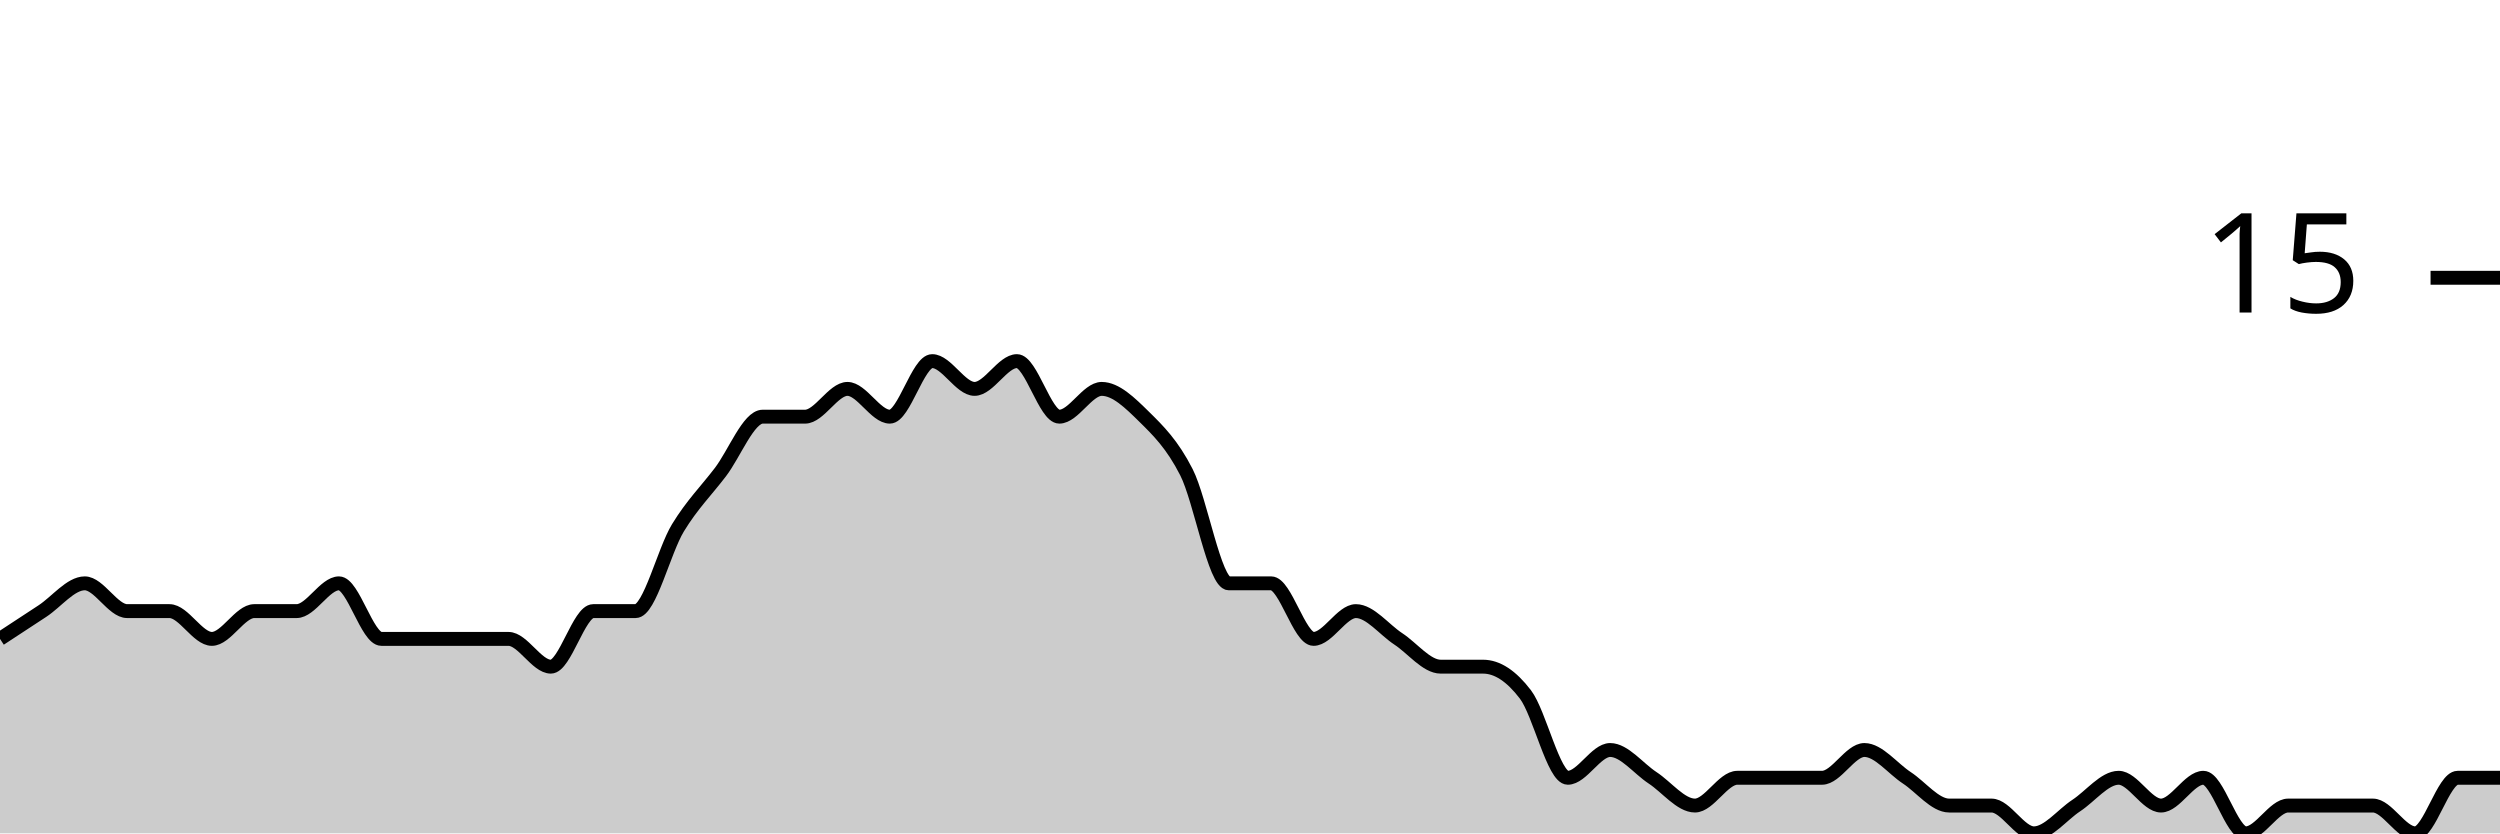
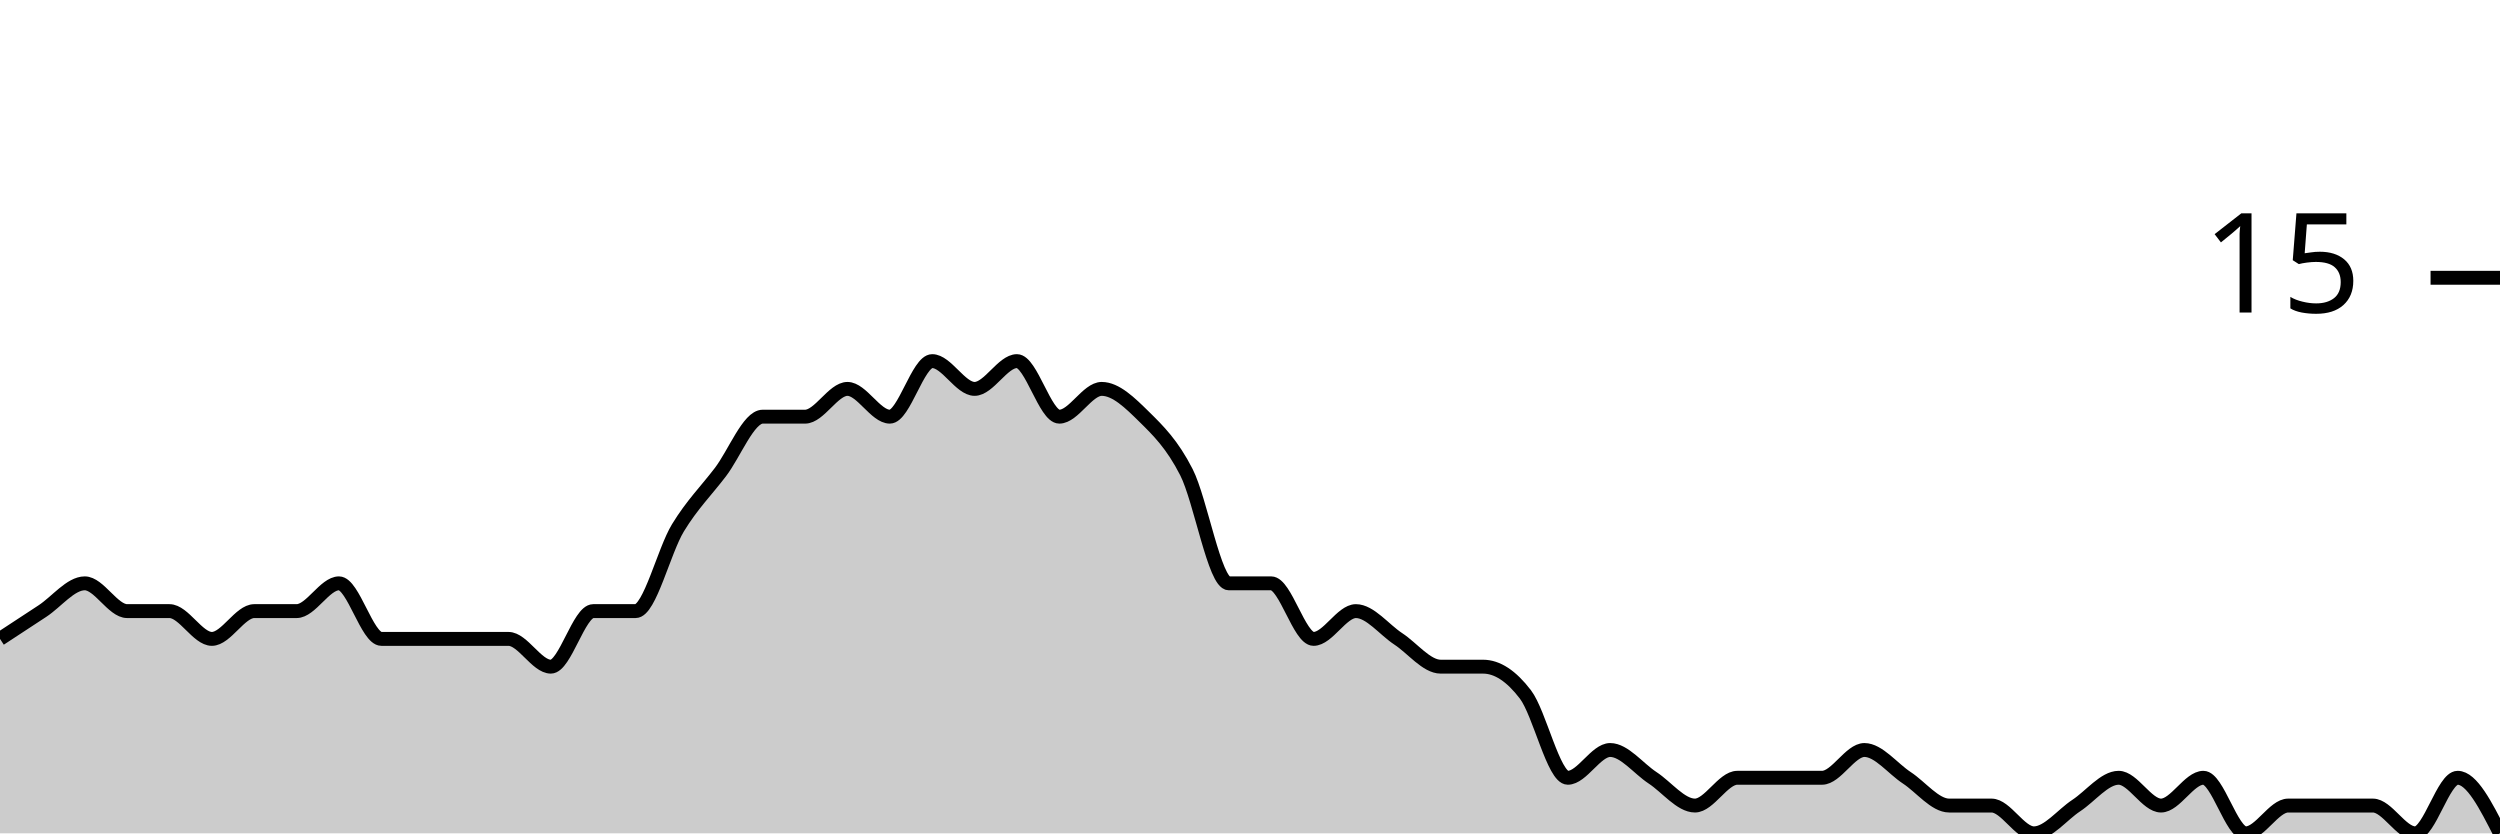
<svg xmlns="http://www.w3.org/2000/svg" viewBox="0 0 180 60">
  <g transform="translate(0,20)">
-     <path class="area" fill="rgba(0, 0, 0, 0.2)" d="M0,26C1.017,25.333,2.034,24.667,3.051,24C4.068,23.333,5.085,22,6.102,22C7.119,22,8.136,24,9.153,24C10.169,24,11.186,24,12.203,24C13.22,24,14.237,26,15.254,26C16.271,26,17.288,24,18.305,24C19.322,24,20.339,24,21.356,24C22.373,24,23.39,22,24.407,22C25.424,22,26.441,26,27.458,26C28.475,26,29.492,26,30.508,26C31.525,26,32.542,26,33.559,26C34.576,26,35.593,26,36.61,26C37.627,26,38.644,28,39.661,28C40.678,28,41.695,24,42.712,24C43.729,24,44.746,24,45.763,24C46.78,24,47.797,19.667,48.814,18C49.831,16.333,50.847,15.333,51.864,14C52.881,12.667,53.898,10,54.915,10C55.932,10,56.949,10,57.966,10C58.983,10,60,8,61.017,8C62.034,8,63.051,10,64.068,10C65.085,10,66.102,6,67.119,6C68.136,6,69.153,8,70.169,8C71.186,8,72.203,6,73.22,6C74.237,6,75.254,10,76.271,10C77.288,10,78.305,8,79.322,8C80.339,8,81.356,9,82.373,10C83.39,11,84.407,12,85.424,14C86.441,16,87.458,22,88.475,22C89.492,22,90.508,22,91.525,22C92.542,22,93.559,26,94.576,26C95.593,26,96.61,24,97.627,24C98.644,24,99.661,25.333,100.678,26C101.695,26.667,102.712,28,103.729,28C104.746,28,105.763,28,106.78,28C107.797,28,108.814,28.667,109.831,30C110.847,31.333,111.864,36,112.881,36C113.898,36,114.915,34,115.932,34C116.949,34,117.966,35.333,118.983,36C120,36.667,121.017,38,122.034,38C123.051,38,124.068,36,125.085,36C126.102,36,127.119,36,128.136,36C129.153,36,130.169,36,131.186,36C132.203,36,133.22,34,134.237,34C135.254,34,136.271,35.333,137.288,36C138.305,36.667,139.322,38,140.339,38C141.356,38,142.373,38,143.39,38C144.407,38,145.424,40,146.441,40C147.458,40,148.475,38.667,149.492,38C150.508,37.333,151.525,36,152.542,36C153.559,36,154.576,38,155.593,38C156.61,38,157.627,36,158.644,36C159.661,36,160.678,40,161.695,40C162.712,40,163.729,38,164.746,38C165.763,38,166.78,38,167.797,38C168.814,38,169.831,38,170.847,38C171.864,38,172.881,40,173.898,40C174.915,40,175.932,36,176.949,36C177.966,36,178.983,36,180,36L180,40C178.983,40,177.966,40,176.949,40C175.932,40,174.915,40,173.898,40C172.881,40,171.864,40,170.847,40C169.831,40,168.814,40,167.797,40C166.78,40,165.763,40,164.746,40C163.729,40,162.712,40,161.695,40C160.678,40,159.661,40,158.644,40C157.627,40,156.61,40,155.593,40C154.576,40,153.559,40,152.542,40C151.525,40,150.508,40,149.492,40C148.475,40,147.458,40,146.441,40C145.424,40,144.407,40,143.39,40C142.373,40,141.356,40,140.339,40C139.322,40,138.305,40,137.288,40C136.271,40,135.254,40,134.237,40C133.22,40,132.203,40,131.186,40C130.169,40,129.153,40,128.136,40C127.119,40,126.102,40,125.085,40C124.068,40,123.051,40,122.034,40C121.017,40,120,40,118.983,40C117.966,40,116.949,40,115.932,40C114.915,40,113.898,40,112.881,40C111.864,40,110.847,40,109.831,40C108.814,40,107.797,40,106.78,40C105.763,40,104.746,40,103.729,40C102.712,40,101.695,40,100.678,40C99.661,40,98.644,40,97.627,40C96.61,40,95.593,40,94.576,40C93.559,40,92.542,40,91.525,40C90.508,40,89.492,40,88.475,40C87.458,40,86.441,40,85.424,40C84.407,40,83.39,40,82.373,40C81.356,40,80.339,40,79.322,40C78.305,40,77.288,40,76.271,40C75.254,40,74.237,40,73.22,40C72.203,40,71.186,40,70.169,40C69.153,40,68.136,40,67.119,40C66.102,40,65.085,40,64.068,40C63.051,40,62.034,40,61.017,40C60,40,58.983,40,57.966,40C56.949,40,55.932,40,54.915,40C53.898,40,52.881,40,51.864,40C50.847,40,49.831,40,48.814,40C47.797,40,46.78,40,45.763,40C44.746,40,43.729,40,42.712,40C41.695,40,40.678,40,39.661,40C38.644,40,37.627,40,36.61,40C35.593,40,34.576,40,33.559,40C32.542,40,31.525,40,30.508,40C29.492,40,28.475,40,27.458,40C26.441,40,25.424,40,24.407,40C23.39,40,22.373,40,21.356,40C20.339,40,19.322,40,18.305,40C17.288,40,16.271,40,15.254,40C14.237,40,13.22,40,12.203,40C11.186,40,10.169,40,9.153,40C8.136,40,7.119,40,6.102,40C5.085,40,4.068,40,3.051,40C2.034,40,1.017,40,0,40Z" />
-     <path class="line" stroke="black" fill="none" d="M0,26C1.017,25.333,2.034,24.667,3.051,24C4.068,23.333,5.085,22,6.102,22C7.119,22,8.136,24,9.153,24C10.169,24,11.186,24,12.203,24C13.22,24,14.237,26,15.254,26C16.271,26,17.288,24,18.305,24C19.322,24,20.339,24,21.356,24C22.373,24,23.39,22,24.407,22C25.424,22,26.441,26,27.458,26C28.475,26,29.492,26,30.508,26C31.525,26,32.542,26,33.559,26C34.576,26,35.593,26,36.61,26C37.627,26,38.644,28,39.661,28C40.678,28,41.695,24,42.712,24C43.729,24,44.746,24,45.763,24C46.78,24,47.797,19.667,48.814,18C49.831,16.333,50.847,15.333,51.864,14C52.881,12.667,53.898,10,54.915,10C55.932,10,56.949,10,57.966,10C58.983,10,60,8,61.017,8C62.034,8,63.051,10,64.068,10C65.085,10,66.102,6,67.119,6C68.136,6,69.153,8,70.169,8C71.186,8,72.203,6,73.22,6C74.237,6,75.254,10,76.271,10C77.288,10,78.305,8,79.322,8C80.339,8,81.356,9,82.373,10C83.39,11,84.407,12,85.424,14C86.441,16,87.458,22,88.475,22C89.492,22,90.508,22,91.525,22C92.542,22,93.559,26,94.576,26C95.593,26,96.61,24,97.627,24C98.644,24,99.661,25.333,100.678,26C101.695,26.667,102.712,28,103.729,28C104.746,28,105.763,28,106.78,28C107.797,28,108.814,28.667,109.831,30C110.847,31.333,111.864,36,112.881,36C113.898,36,114.915,34,115.932,34C116.949,34,117.966,35.333,118.983,36C120,36.667,121.017,38,122.034,38C123.051,38,124.068,36,125.085,36C126.102,36,127.119,36,128.136,36C129.153,36,130.169,36,131.186,36C132.203,36,133.22,34,134.237,34C135.254,34,136.271,35.333,137.288,36C138.305,36.667,139.322,38,140.339,38C141.356,38,142.373,38,143.39,38C144.407,38,145.424,40,146.441,40C147.458,40,148.475,38.667,149.492,38C150.508,37.333,151.525,36,152.542,36C153.559,36,154.576,38,155.593,38C156.61,38,157.627,36,158.644,36C159.661,36,160.678,40,161.695,40C162.712,40,163.729,38,164.746,38C165.763,38,166.78,38,167.797,38C168.814,38,169.831,38,170.847,38C171.864,38,172.881,40,173.898,40C174.915,40,175.932,36,176.949,36C177.966,36,178.983,36,180,36" />
+     <path class="area" fill="rgba(0, 0, 0, 0.2)" d="M0,26C1.017,25.333,2.034,24.667,3.051,24C4.068,23.333,5.085,22,6.102,22C7.119,22,8.136,24,9.153,24C10.169,24,11.186,24,12.203,24C13.22,24,14.237,26,15.254,26C16.271,26,17.288,24,18.305,24C19.322,24,20.339,24,21.356,24C22.373,24,23.39,22,24.407,22C25.424,22,26.441,26,27.458,26C28.475,26,29.492,26,30.508,26C31.525,26,32.542,26,33.559,26C34.576,26,35.593,26,36.61,26C37.627,26,38.644,28,39.661,28C40.678,28,41.695,24,42.712,24C43.729,24,44.746,24,45.763,24C46.78,24,47.797,19.667,48.814,18C49.831,16.333,50.847,15.333,51.864,14C52.881,12.667,53.898,10,54.915,10C55.932,10,56.949,10,57.966,10C58.983,10,60,8,61.017,8C62.034,8,63.051,10,64.068,10C65.085,10,66.102,6,67.119,6C68.136,6,69.153,8,70.169,8C71.186,8,72.203,6,73.22,6C74.237,6,75.254,10,76.271,10C77.288,10,78.305,8,79.322,8C80.339,8,81.356,9,82.373,10C83.39,11,84.407,12,85.424,14C86.441,16,87.458,22,88.475,22C89.492,22,90.508,22,91.525,22C92.542,22,93.559,26,94.576,26C95.593,26,96.61,24,97.627,24C98.644,24,99.661,25.333,100.678,26C101.695,26.667,102.712,28,103.729,28C104.746,28,105.763,28,106.78,28C107.797,28,108.814,28.667,109.831,30C110.847,31.333,111.864,36,112.881,36C113.898,36,114.915,34,115.932,34C116.949,34,117.966,35.333,118.983,36C120,36.667,121.017,38,122.034,38C123.051,38,124.068,36,125.085,36C126.102,36,127.119,36,128.136,36C129.153,36,130.169,36,131.186,36C132.203,36,133.22,34,134.237,34C135.254,34,136.271,35.333,137.288,36C138.305,36.667,139.322,38,140.339,38C141.356,38,142.373,38,143.39,38C144.407,38,145.424,40,146.441,40C147.458,40,148.475,38.667,149.492,38C150.508,37.333,151.525,36,152.542,36C153.559,36,154.576,38,155.593,38C156.61,38,157.627,36,158.644,36C159.661,36,160.678,40,161.695,40C162.712,40,163.729,38,164.746,38C165.763,38,166.78,38,167.797,38C168.814,38,169.831,38,170.847,38C171.864,38,172.881,40,173.898,40C174.915,40,175.932,36,176.949,36C177.966,36,178.983,38,180,40L180,40C178.983,40,177.966,40,176.949,40C175.932,40,174.915,40,173.898,40C172.881,40,171.864,40,170.847,40C169.831,40,168.814,40,167.797,40C166.78,40,165.763,40,164.746,40C163.729,40,162.712,40,161.695,40C160.678,40,159.661,40,158.644,40C157.627,40,156.61,40,155.593,40C154.576,40,153.559,40,152.542,40C151.525,40,150.508,40,149.492,40C148.475,40,147.458,40,146.441,40C145.424,40,144.407,40,143.39,40C142.373,40,141.356,40,140.339,40C139.322,40,138.305,40,137.288,40C136.271,40,135.254,40,134.237,40C133.22,40,132.203,40,131.186,40C130.169,40,129.153,40,128.136,40C127.119,40,126.102,40,125.085,40C124.068,40,123.051,40,122.034,40C121.017,40,120,40,118.983,40C117.966,40,116.949,40,115.932,40C114.915,40,113.898,40,112.881,40C111.864,40,110.847,40,109.831,40C108.814,40,107.797,40,106.78,40C105.763,40,104.746,40,103.729,40C102.712,40,101.695,40,100.678,40C99.661,40,98.644,40,97.627,40C96.61,40,95.593,40,94.576,40C93.559,40,92.542,40,91.525,40C90.508,40,89.492,40,88.475,40C87.458,40,86.441,40,85.424,40C84.407,40,83.39,40,82.373,40C81.356,40,80.339,40,79.322,40C78.305,40,77.288,40,76.271,40C75.254,40,74.237,40,73.22,40C72.203,40,71.186,40,70.169,40C69.153,40,68.136,40,67.119,40C66.102,40,65.085,40,64.068,40C63.051,40,62.034,40,61.017,40C60,40,58.983,40,57.966,40C56.949,40,55.932,40,54.915,40C53.898,40,52.881,40,51.864,40C50.847,40,49.831,40,48.814,40C47.797,40,46.78,40,45.763,40C44.746,40,43.729,40,42.712,40C41.695,40,40.678,40,39.661,40C38.644,40,37.627,40,36.61,40C35.593,40,34.576,40,33.559,40C32.542,40,31.525,40,30.508,40C29.492,40,28.475,40,27.458,40C26.441,40,25.424,40,24.407,40C23.39,40,22.373,40,21.356,40C20.339,40,19.322,40,18.305,40C17.288,40,16.271,40,15.254,40C14.237,40,13.22,40,12.203,40C11.186,40,10.169,40,9.153,40C8.136,40,7.119,40,6.102,40C5.085,40,4.068,40,3.051,40C2.034,40,1.017,40,0,40Z" />
+     <path class="line" stroke="black" fill="none" d="M0,26C1.017,25.333,2.034,24.667,3.051,24C4.068,23.333,5.085,22,6.102,22C7.119,22,8.136,24,9.153,24C10.169,24,11.186,24,12.203,24C13.22,24,14.237,26,15.254,26C16.271,26,17.288,24,18.305,24C19.322,24,20.339,24,21.356,24C22.373,24,23.39,22,24.407,22C25.424,22,26.441,26,27.458,26C28.475,26,29.492,26,30.508,26C31.525,26,32.542,26,33.559,26C34.576,26,35.593,26,36.61,26C37.627,26,38.644,28,39.661,28C40.678,28,41.695,24,42.712,24C43.729,24,44.746,24,45.763,24C46.78,24,47.797,19.667,48.814,18C49.831,16.333,50.847,15.333,51.864,14C52.881,12.667,53.898,10,54.915,10C55.932,10,56.949,10,57.966,10C58.983,10,60,8,61.017,8C62.034,8,63.051,10,64.068,10C65.085,10,66.102,6,67.119,6C68.136,6,69.153,8,70.169,8C71.186,8,72.203,6,73.22,6C74.237,6,75.254,10,76.271,10C77.288,10,78.305,8,79.322,8C80.339,8,81.356,9,82.373,10C83.39,11,84.407,12,85.424,14C86.441,16,87.458,22,88.475,22C89.492,22,90.508,22,91.525,22C92.542,22,93.559,26,94.576,26C95.593,26,96.61,24,97.627,24C98.644,24,99.661,25.333,100.678,26C101.695,26.667,102.712,28,103.729,28C104.746,28,105.763,28,106.78,28C107.797,28,108.814,28.667,109.831,30C110.847,31.333,111.864,36,112.881,36C113.898,36,114.915,34,115.932,34C116.949,34,117.966,35.333,118.983,36C120,36.667,121.017,38,122.034,38C123.051,38,124.068,36,125.085,36C126.102,36,127.119,36,128.136,36C129.153,36,130.169,36,131.186,36C132.203,36,133.22,34,134.237,34C135.254,34,136.271,35.333,137.288,36C138.305,36.667,139.322,38,140.339,38C141.356,38,142.373,38,143.39,38C144.407,38,145.424,40,146.441,40C147.458,40,148.475,38.667,149.492,38C150.508,37.333,151.525,36,152.542,36C153.559,36,154.576,38,155.593,38C156.61,38,157.627,36,158.644,36C159.661,36,160.678,40,161.695,40C162.712,40,163.729,38,164.746,38C165.763,38,166.78,38,167.797,38C168.814,38,169.831,38,170.847,38C171.864,38,172.881,40,173.898,40C174.915,40,175.932,36,176.949,36C177.966,36,178.983,38,180,40" />
    <path class="axis-ceiling" stroke-width="1" stroke="black" fill="none" d="M175,0L180,0" />
    <text class="axis-ceiling-label" font-family="sans-serif" text-anchor="end" font-size="10px" x="170" y="2.5">15</text>
  </g>
</svg>
